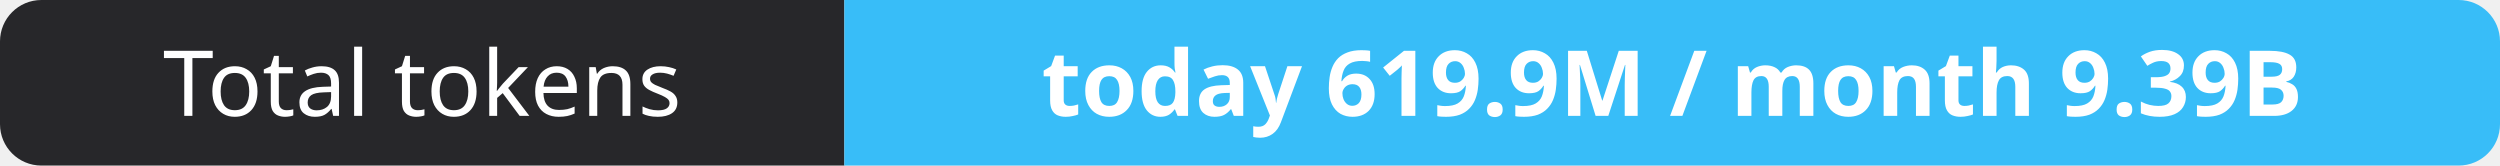
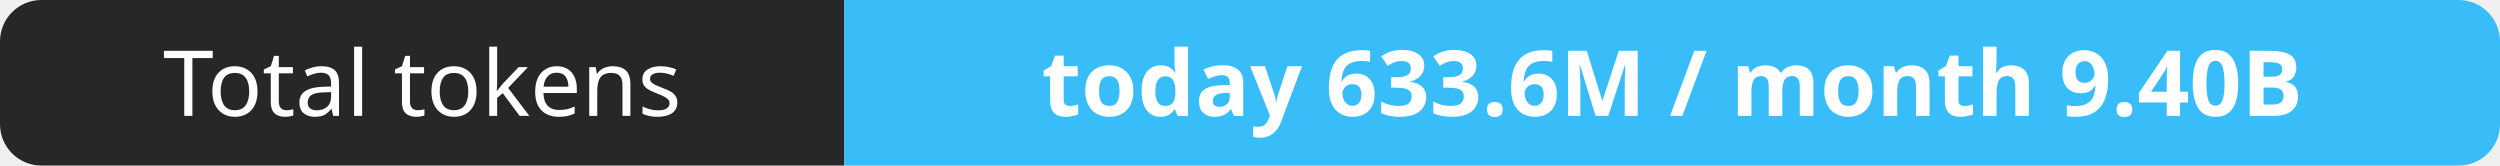
- <svg xmlns="http://www.w3.org/2000/svg" width="302" height="20" role="img" aria-label="Total tokens: today 619.9M / month 9.39B">
+ <svg xmlns="http://www.w3.org/2000/svg" width="302" height="20" role="img" aria-label="Total tokens: today 633.6M / month 9.40B">
  <clipPath id="r">
    <rect width="302" height="20" rx="5" fill="#fff" />
  </clipPath>
  <g clip-path="url(#r)">
    <rect width="102" height="20" fill="#27272a" />
    <rect x="102" width="200" height="20" fill="#38bdf8" />
  </g>
  <g fill="#fff" text-anchor="middle" font-family="Verdana,Geneva,sans-serif" font-size="11">
    <text x="51.0" y="14">Total tokens</text>
-     <text x="202.0" y="14" font-weight="700">today 619.9M / month 9.39B</text>
+     <text x="202.0" y="14" font-weight="700">today 633.6M / month 9.40B</text>
  </g>
</svg>
